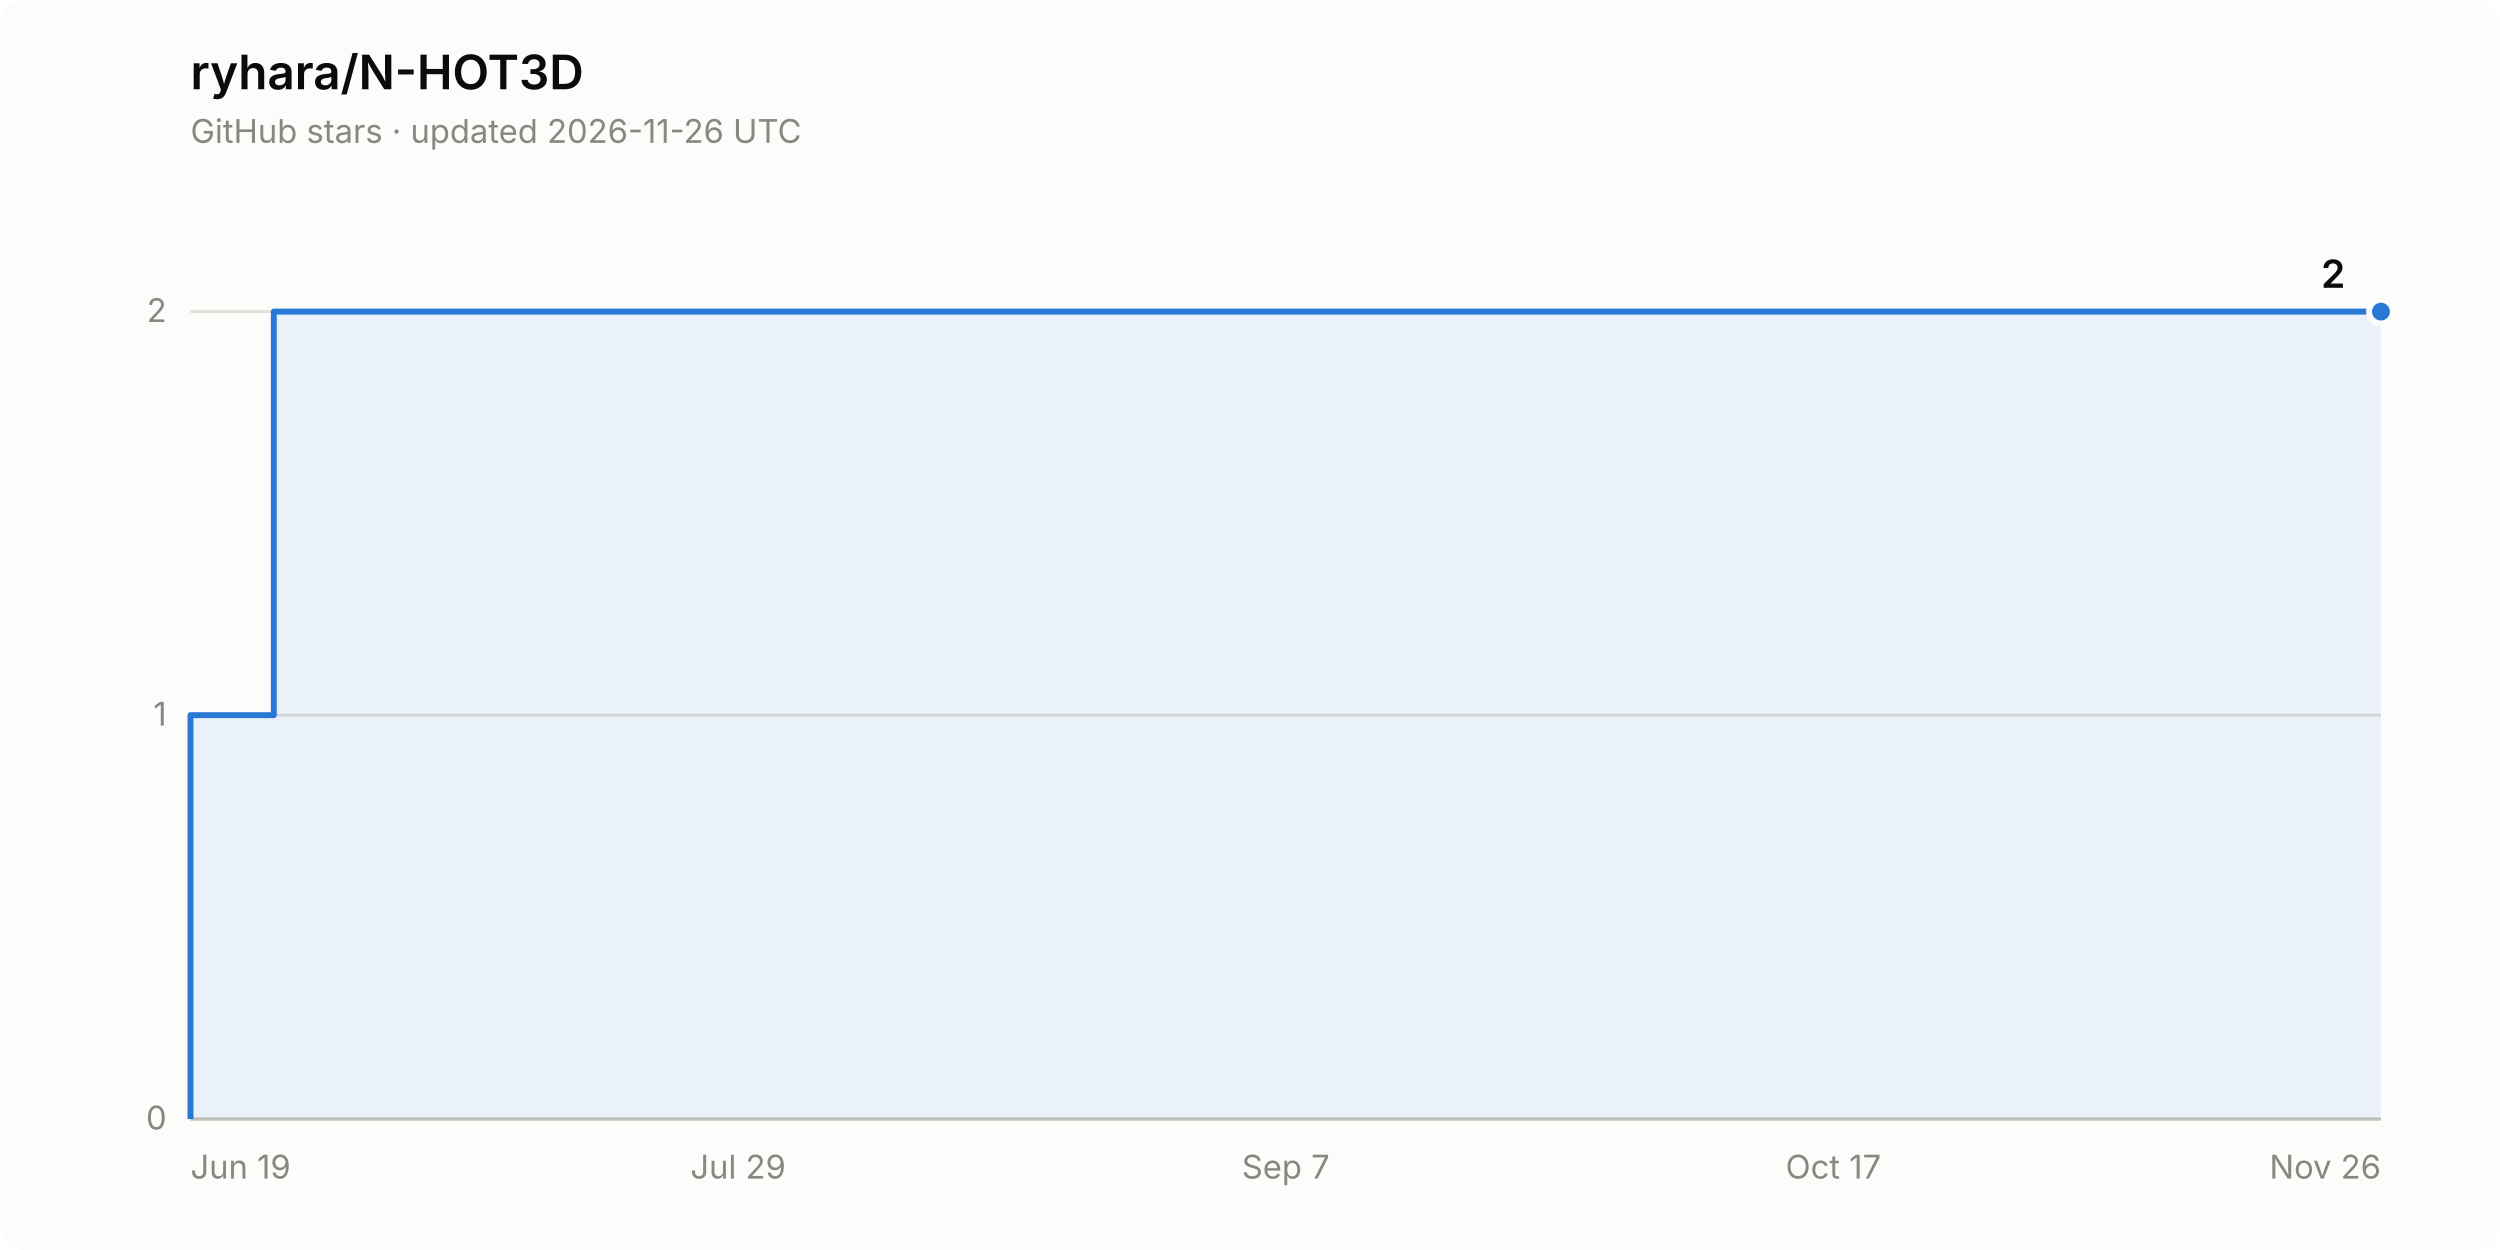
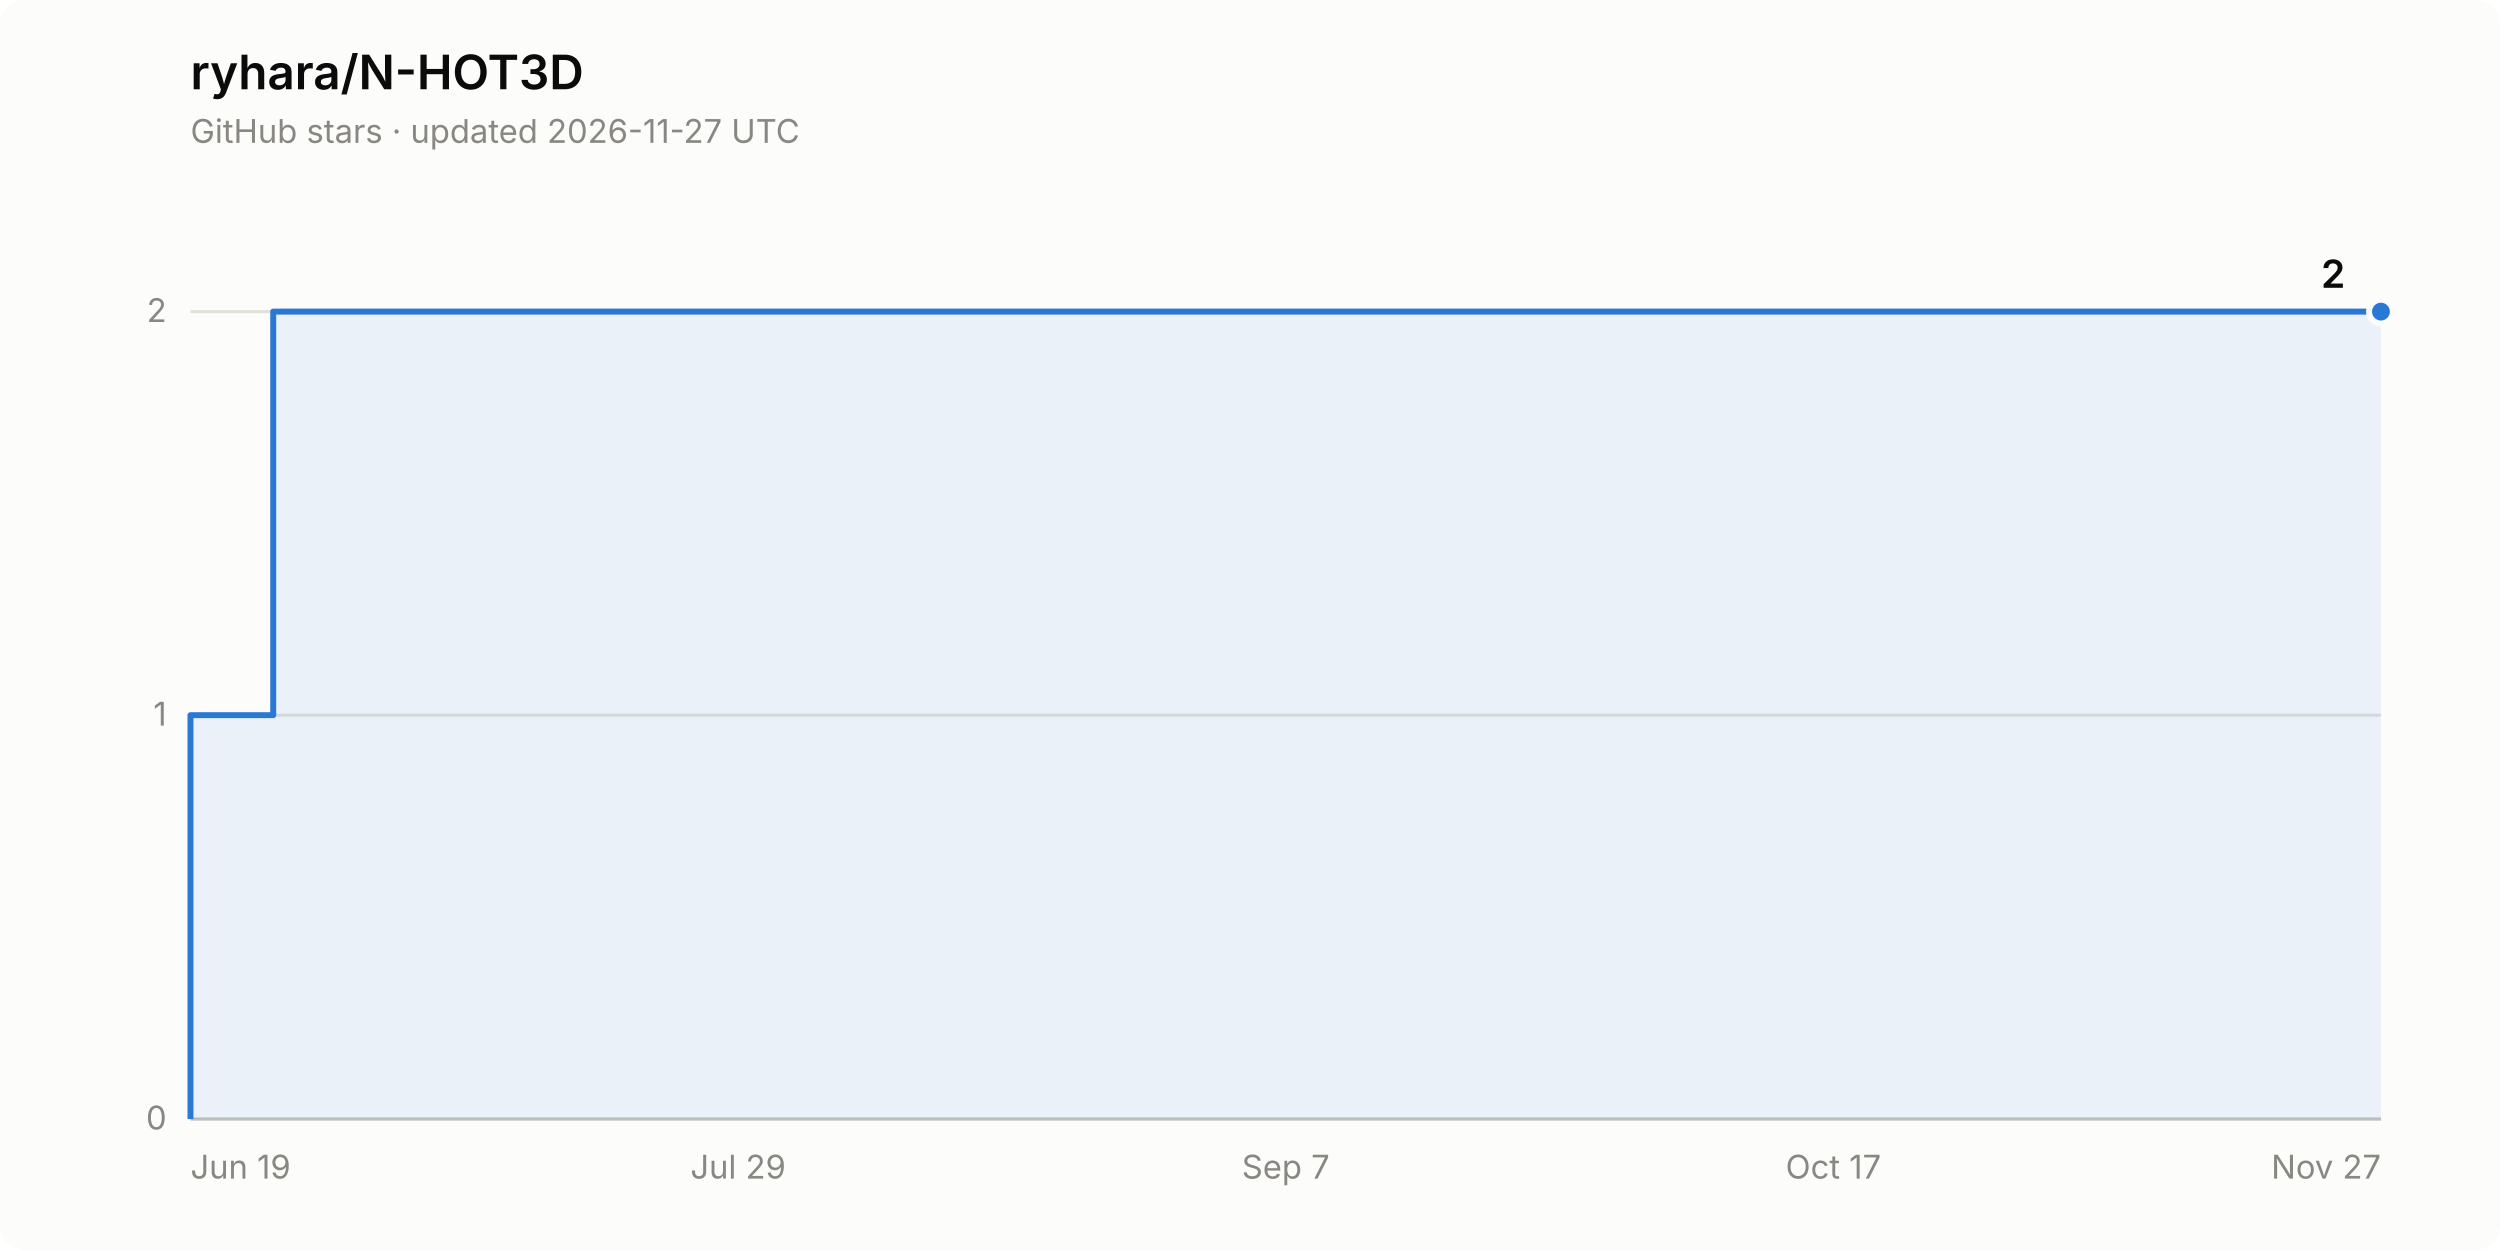
<svg xmlns="http://www.w3.org/2000/svg" width="840" height="420" viewBox="0 0 840 420" role="img" aria-label="Star history of ryhara/N-HOT3D: 2 stars">
  <rect width="840" height="420" rx="8" fill="#fcfcfb" />
  <text x="64" y="30" font-family="system-ui, -apple-system, &quot;Segoe UI&quot;, sans-serif" font-size="16" font-weight="600" fill="#0b0b0b">ryhara/N-HOT3D</text>
-   <text x="64" y="48" font-family="system-ui, -apple-system, &quot;Segoe UI&quot;, sans-serif" font-size="11" fill="#898781">GitHub stars · updated 2026-11-26 UTC</text>
+   <text x="64" y="48" font-family="system-ui, -apple-system, &quot;Segoe UI&quot;, sans-serif" font-size="11" fill="#898781">GitHub stars · updated 2026-11-27 UTC</text>
  <line x1="64" y1="376.0" x2="800" y2="376.0" stroke="#e1e0d9" stroke-width="1" />
  <text x="56" y="379.5" font-family="system-ui, -apple-system, &quot;Segoe UI&quot;, sans-serif" font-size="11" fill="#898781" text-anchor="end" style="font-variant-numeric: tabular-nums">0</text>
  <line x1="64" y1="240.3" x2="800" y2="240.3" stroke="#e1e0d9" stroke-width="1" />
  <text x="56" y="243.8" font-family="system-ui, -apple-system, &quot;Segoe UI&quot;, sans-serif" font-size="11" fill="#898781" text-anchor="end" style="font-variant-numeric: tabular-nums">1</text>
  <line x1="64" y1="104.7" x2="800" y2="104.7" stroke="#e1e0d9" stroke-width="1" />
  <text x="56" y="108.2" font-family="system-ui, -apple-system, &quot;Segoe UI&quot;, sans-serif" font-size="11" fill="#898781" text-anchor="end" style="font-variant-numeric: tabular-nums">2</text>
  <line x1="64" y1="376.0" x2="800" y2="376.0" stroke="#c3c2b7" stroke-width="1" />
  <text x="64.0" y="396" font-family="system-ui, -apple-system, &quot;Segoe UI&quot;, sans-serif" font-size="11" fill="#898781" text-anchor="start">Jun 19</text>
  <text x="248.0" y="396" font-family="system-ui, -apple-system, &quot;Segoe UI&quot;, sans-serif" font-size="11" fill="#898781" text-anchor="middle">Jul 29</text>
  <text x="432.0" y="396" font-family="system-ui, -apple-system, &quot;Segoe UI&quot;, sans-serif" font-size="11" fill="#898781" text-anchor="middle">Sep 7</text>
  <text x="616.0" y="396" font-family="system-ui, -apple-system, &quot;Segoe UI&quot;, sans-serif" font-size="11" fill="#898781" text-anchor="middle">Oct 17</text>
-   <text x="800.0" y="396" font-family="system-ui, -apple-system, &quot;Segoe UI&quot;, sans-serif" font-size="11" fill="#898781" text-anchor="end">Nov 26</text>
-   <path d="M 64.0 376.0 L 64.0 240.3 L 92.0 240.3 L 92.0 104.7 L 800.0 104.7 L 800.0 376.0 Z" fill="#2a78d6" fill-opacity="0.08" stroke="none" />
-   <path d="M 64.0 376.0 L 64.0 240.3 L 92.0 240.3 L 92.0 104.7 L 800.0 104.7" fill="none" stroke="#2a78d6" stroke-width="2" stroke-linejoin="round" />
+   <text x="800.0" y="396" font-family="system-ui, -apple-system, &quot;Segoe UI&quot;, sans-serif" font-size="11" fill="#898781" text-anchor="end">Nov 27</text>
+   <path d="M 64.0 376.0 L 64.0 240.3 L 91.8 240.3 L 91.8 104.7 L 800.0 104.7 L 800.0 376.0 Z" fill="#2a78d6" fill-opacity="0.08" stroke="none" />
+   <path d="M 64.0 376.0 L 64.0 240.3 L 91.8 240.3 L 91.8 104.7 L 800.0 104.7" fill="none" stroke="#2a78d6" stroke-width="2" stroke-linejoin="round" />
  <circle cx="800.0" cy="104.7" r="4" fill="#2a78d6" stroke="#fcfcfb" stroke-width="2" />
  <text x="788.0" y="96.7" font-family="system-ui, -apple-system, &quot;Segoe UI&quot;, sans-serif" font-size="13" font-weight="600" fill="#0b0b0b" text-anchor="end" style="font-variant-numeric: tabular-nums">2</text>
</svg>
